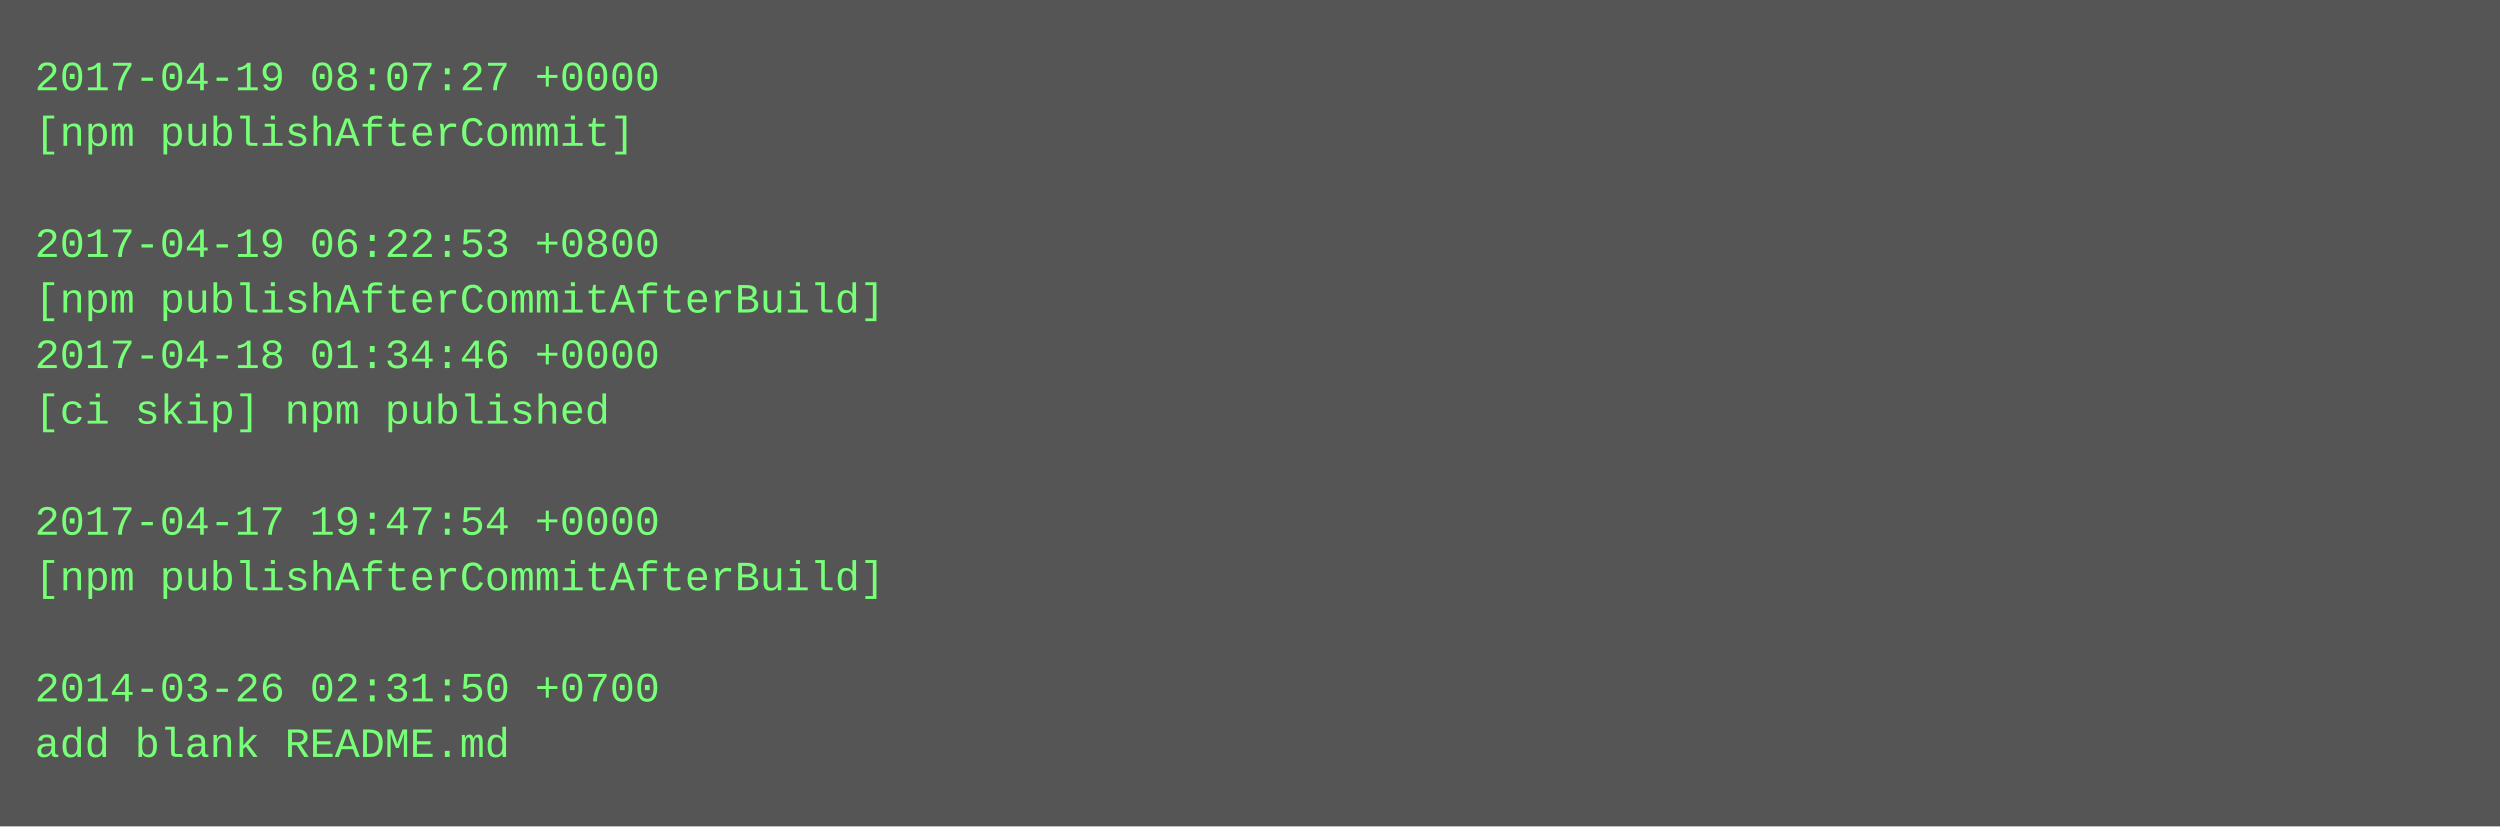
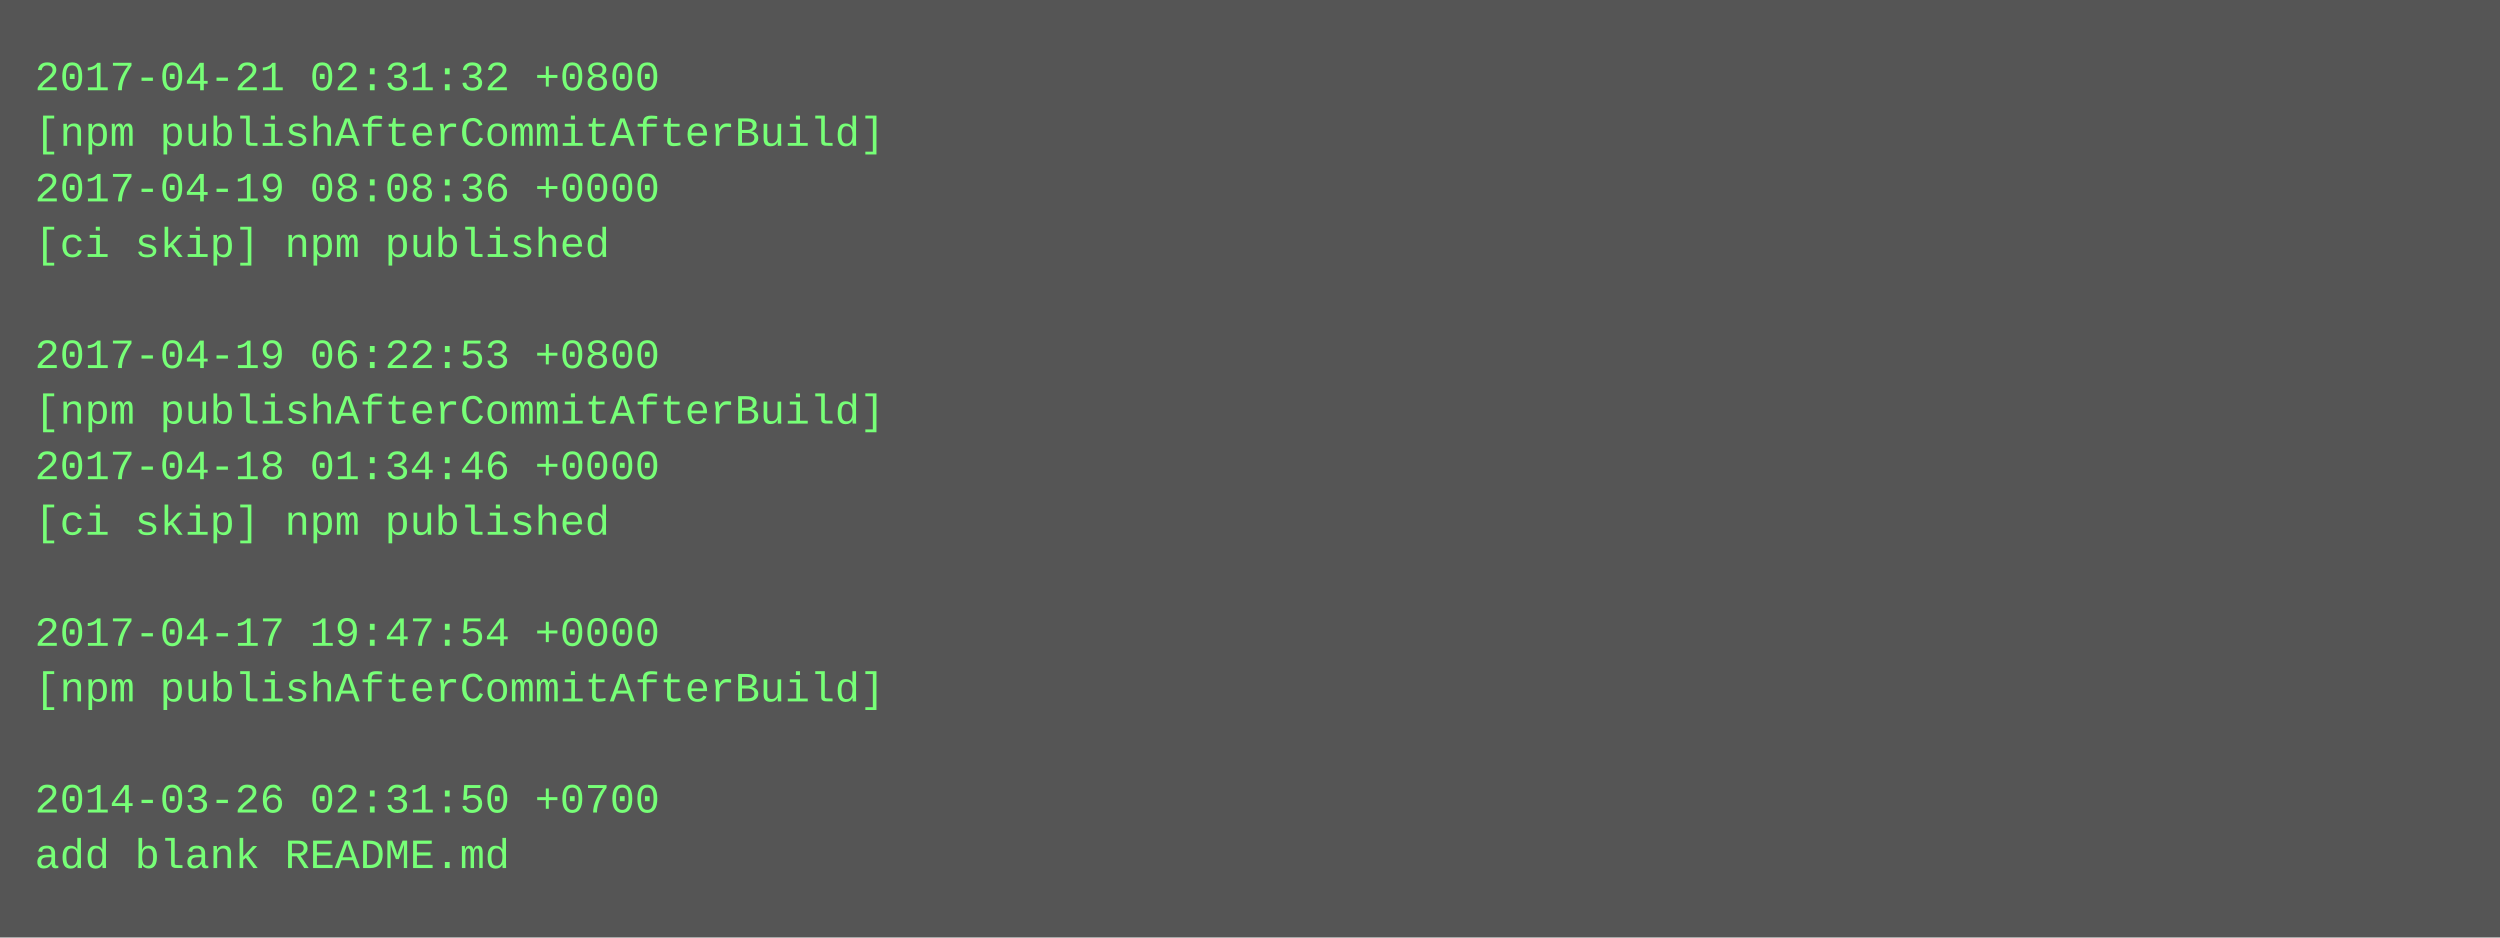
- <svg xmlns="http://www.w3.org/2000/svg" height="238" width="720">
-   <rect height="238" fill="#555" width="720" />
+ <svg xmlns="http://www.w3.org/2000/svg" height="270" width="720">
+   <rect height="270" fill="#555" width="720" />
  <text fill="#7f7" font-family="Courier New" font-size="12" xml:space="preserve">
-     <tspan x="10" y="26">2017-04-19 08:07:27 +0000</tspan>
-     <tspan x="10" y="42">[npm publishAfterCommit]</tspan>
-     <tspan x="10" y="58" />
-     <tspan x="10" y="74">2017-04-19 06:22:53 +0800</tspan>
-     <tspan x="10" y="90">[npm publishAfterCommitAfterBuild]</tspan>
-     <tspan x="10" y="106">2017-04-18 01:34:46 +0000</tspan>
-     <tspan x="10" y="122">[ci skip] npm published</tspan>
-     <tspan x="10" y="138" />
-     <tspan x="10" y="154">2017-04-17 19:47:54 +0000</tspan>
-     <tspan x="10" y="170">[npm publishAfterCommitAfterBuild]</tspan>
-     <tspan x="10" y="186" />
-     <tspan x="10" y="202">2014-03-26 02:31:50 +0700</tspan>
-     <tspan x="10" y="218">add blank README.md</tspan>
+     <tspan x="10" y="26">2017-04-21 02:31:32 +0800</tspan>
+     <tspan x="10" y="42">[npm publishAfterCommitAfterBuild]</tspan>
+     <tspan x="10" y="58">2017-04-19 08:08:36 +0000</tspan>
+     <tspan x="10" y="74">[ci skip] npm published</tspan>
+     <tspan x="10" y="90" />
+     <tspan x="10" y="106">2017-04-19 06:22:53 +0800</tspan>
+     <tspan x="10" y="122">[npm publishAfterCommitAfterBuild]</tspan>
+     <tspan x="10" y="138">2017-04-18 01:34:46 +0000</tspan>
+     <tspan x="10" y="154">[ci skip] npm published</tspan>
+     <tspan x="10" y="170" />
+     <tspan x="10" y="186">2017-04-17 19:47:54 +0000</tspan>
+     <tspan x="10" y="202">[npm publishAfterCommitAfterBuild]</tspan>
+     <tspan x="10" y="218" />
+     <tspan x="10" y="234">2014-03-26 02:31:50 +0700</tspan>
+     <tspan x="10" y="250">add blank README.md</tspan>
  </text>
</svg>
